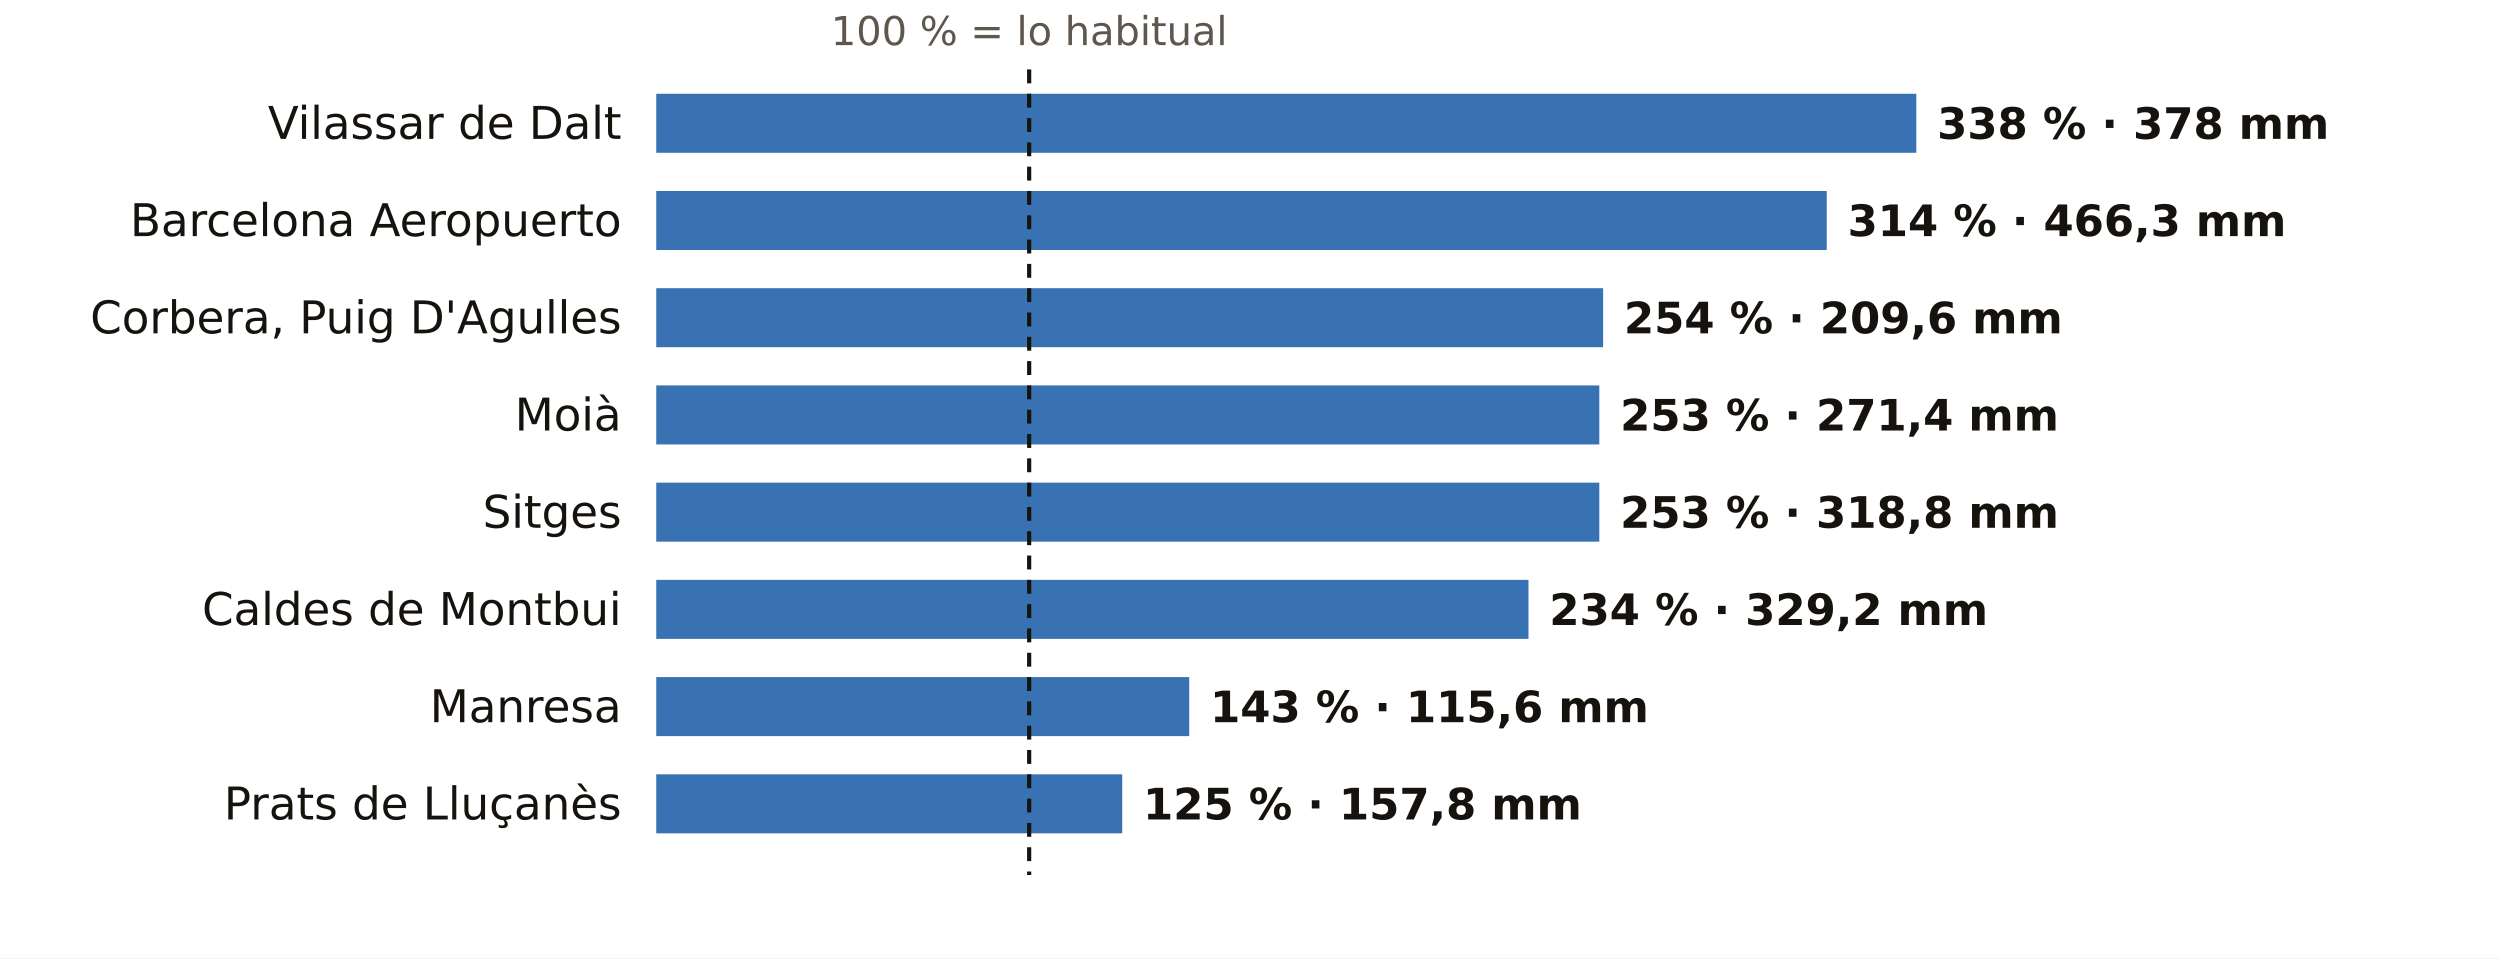
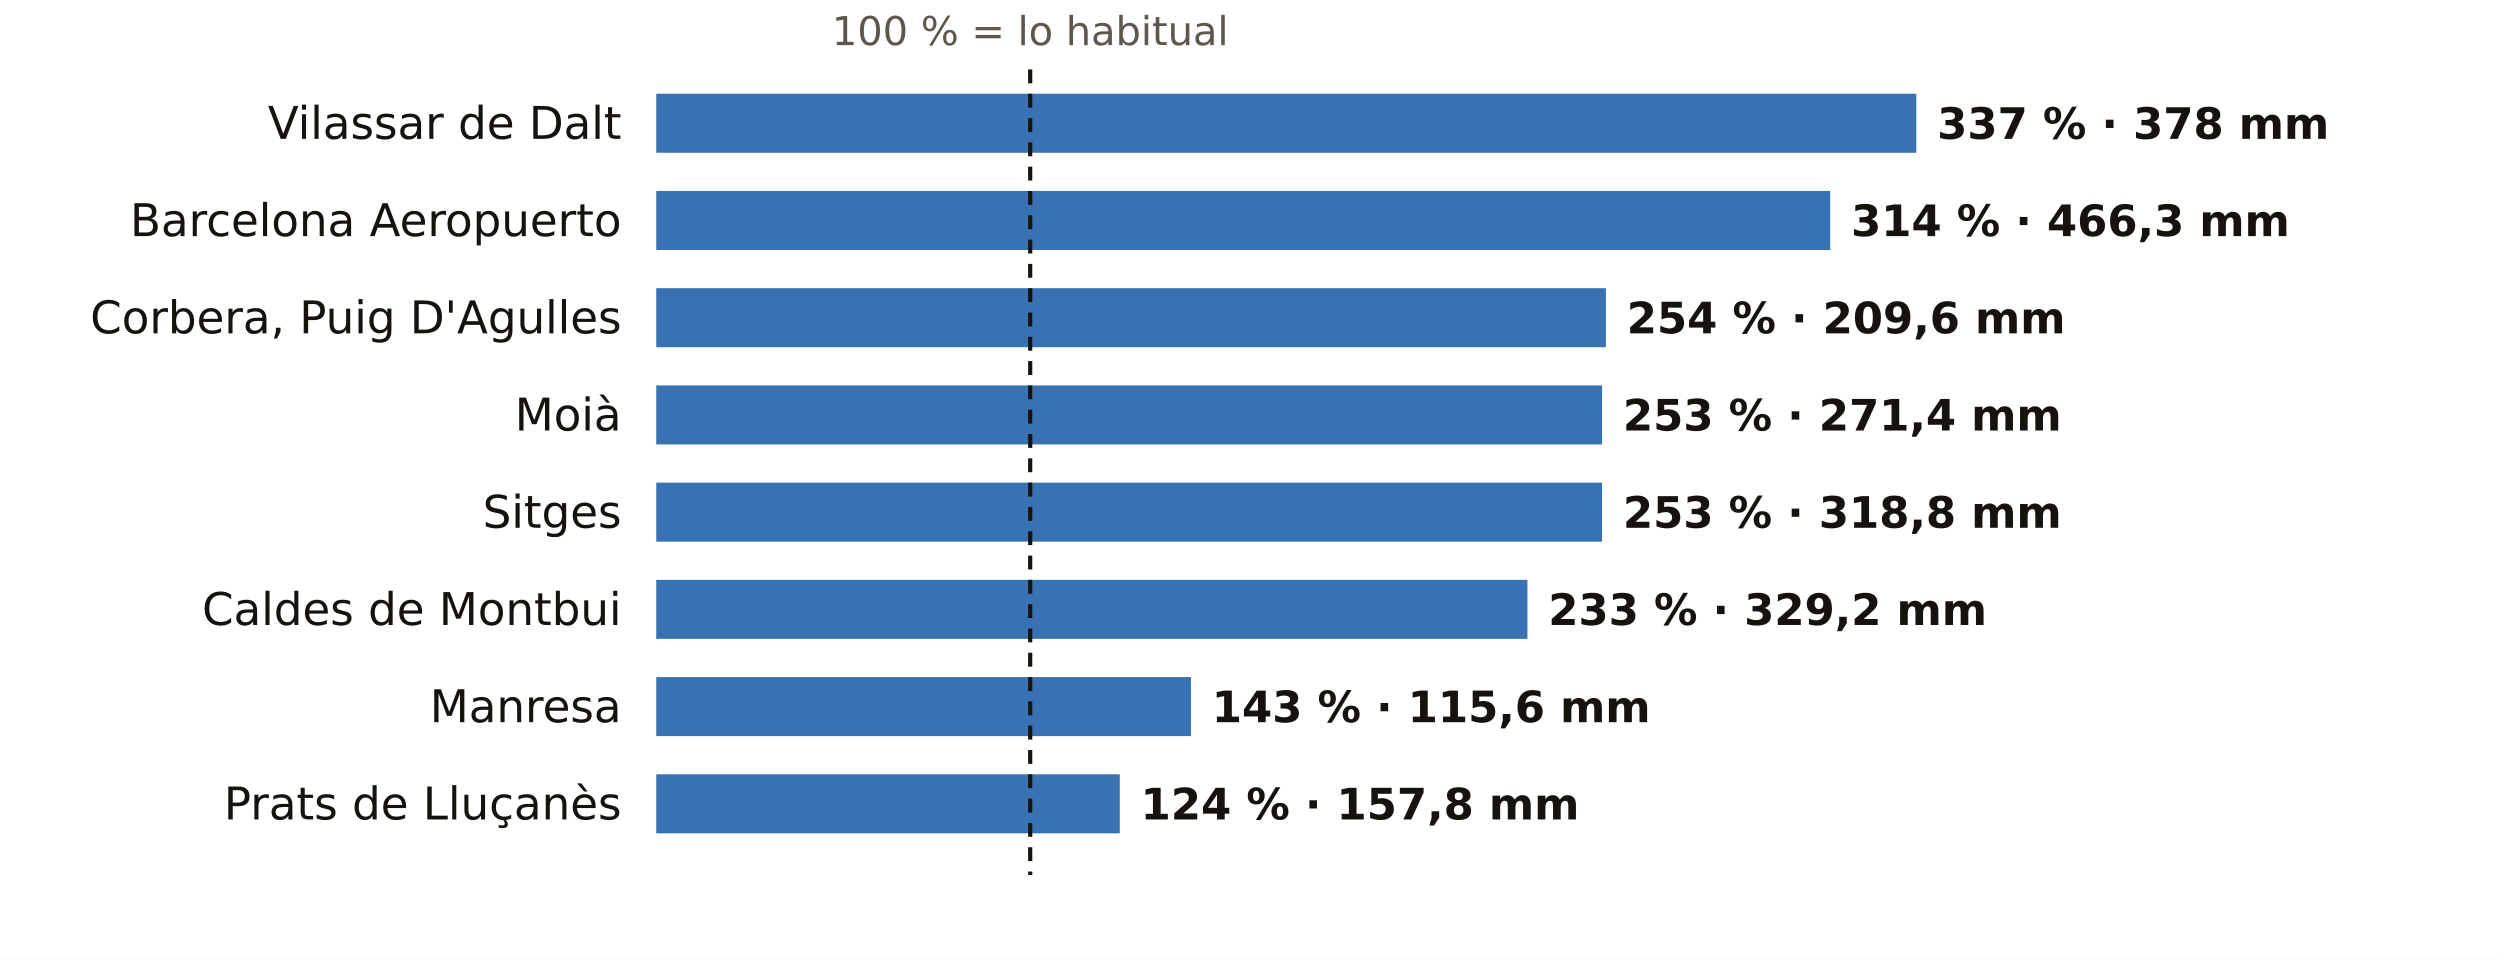
<svg xmlns="http://www.w3.org/2000/svg" viewBox="0 0 720 276" width="720" height="276" role="img" aria-label="El otoño en los pluviómetros de AEMET de Barcelona: % de lo habitual">
  <rect width="720" height="276" fill="#FFFFFF" />
-   <text x="296.4" y="13.0" font-size="11.5" fill="#5E574E" text-anchor="middle" font-weight="400" font-family="Public Sans, DejaVu Sans, Arial, sans-serif">100 % = lo habitual</text>
+   <text x="296.7" y="13.0" font-size="11.5" fill="#5E574E" text-anchor="middle" font-weight="400" font-family="Public Sans, DejaVu Sans, Arial, sans-serif">100 % = lo habitual</text>
  <text x="179.0" y="40.0" font-size="13" fill="#16130F" text-anchor="end" font-weight="500" font-family="Public Sans, DejaVu Sans, Arial, sans-serif">Vilassar de Dalt</text>
  <rect x="189" y="27" width="362.9" height="17" fill="#1F5FA8" opacity="0.88" />
-   <text x="557.9" y="40.0" font-size="12.5" fill="#16130F" text-anchor="start" font-weight="600" font-family="Public Sans, DejaVu Sans, Arial, sans-serif">338 % · 378 mm</text>
+   <text x="557.9" y="40.0" font-size="12.5" fill="#16130F" text-anchor="start" font-weight="600" font-family="Public Sans, DejaVu Sans, Arial, sans-serif">337 % · 378 mm</text>
  <text x="179.0" y="68.0" font-size="13" fill="#16130F" text-anchor="end" font-weight="500" font-family="Public Sans, DejaVu Sans, Arial, sans-serif">Barcelona Aeropuerto</text>
-   <rect x="189" y="55" width="337.1" height="17" fill="#1F5FA8" opacity="0.88" />
-   <text x="532.1" y="68.0" font-size="12.5" fill="#16130F" text-anchor="start" font-weight="600" font-family="Public Sans, DejaVu Sans, Arial, sans-serif">314 % · 466,3 mm</text>
+   <rect x="189" y="55" width="338.1" height="17" fill="#1F5FA8" opacity="0.88" />
+   <text x="533.1" y="68.0" font-size="12.5" fill="#16130F" text-anchor="start" font-weight="600" font-family="Public Sans, DejaVu Sans, Arial, sans-serif">314 % · 466,3 mm</text>
  <text x="179.0" y="96.0" font-size="13" fill="#16130F" text-anchor="end" font-weight="500" font-family="Public Sans, DejaVu Sans, Arial, sans-serif">Corbera, Puig D'Agulles</text>
-   <rect x="189" y="83" width="272.7" height="17" fill="#1F5FA8" opacity="0.88" />
-   <text x="467.7" y="96.0" font-size="12.5" fill="#16130F" text-anchor="start" font-weight="600" font-family="Public Sans, DejaVu Sans, Arial, sans-serif">254 % · 209,6 mm</text>
+   <rect x="189" y="83" width="273.5" height="17" fill="#1F5FA8" opacity="0.88" />
+   <text x="468.5" y="96.0" font-size="12.5" fill="#16130F" text-anchor="start" font-weight="600" font-family="Public Sans, DejaVu Sans, Arial, sans-serif">254 % · 209,6 mm</text>
  <text x="179.0" y="124.0" font-size="13" fill="#16130F" text-anchor="end" font-weight="500" font-family="Public Sans, DejaVu Sans, Arial, sans-serif">Moià</text>
-   <rect x="189" y="111" width="271.6" height="17" fill="#1F5FA8" opacity="0.88" />
-   <text x="466.6" y="124.0" font-size="12.5" fill="#16130F" text-anchor="start" font-weight="600" font-family="Public Sans, DejaVu Sans, Arial, sans-serif">253 % · 271,4 mm</text>
+   <rect x="189" y="111" width="272.4" height="17" fill="#1F5FA8" opacity="0.88" />
+   <text x="467.4" y="124.0" font-size="12.5" fill="#16130F" text-anchor="start" font-weight="600" font-family="Public Sans, DejaVu Sans, Arial, sans-serif">253 % · 271,4 mm</text>
  <text x="179.0" y="152.0" font-size="13" fill="#16130F" text-anchor="end" font-weight="500" font-family="Public Sans, DejaVu Sans, Arial, sans-serif">Sitges</text>
-   <rect x="189" y="139" width="271.6" height="17" fill="#1F5FA8" opacity="0.88" />
-   <text x="466.6" y="152.0" font-size="12.5" fill="#16130F" text-anchor="start" font-weight="600" font-family="Public Sans, DejaVu Sans, Arial, sans-serif">253 % · 318,8 mm</text>
+   <rect x="189" y="139" width="272.4" height="17" fill="#1F5FA8" opacity="0.88" />
+   <text x="467.4" y="152.0" font-size="12.5" fill="#16130F" text-anchor="start" font-weight="600" font-family="Public Sans, DejaVu Sans, Arial, sans-serif">253 % · 318,8 mm</text>
  <text x="179.0" y="180.0" font-size="13" fill="#16130F" text-anchor="end" font-weight="500" font-family="Public Sans, DejaVu Sans, Arial, sans-serif">Caldes de Montbui</text>
-   <rect x="189" y="167" width="251.2" height="17" fill="#1F5FA8" opacity="0.88" />
-   <text x="446.2" y="180.0" font-size="12.5" fill="#16130F" text-anchor="start" font-weight="600" font-family="Public Sans, DejaVu Sans, Arial, sans-serif">234 % · 329,2 mm</text>
+   <rect x="189" y="167" width="250.9" height="17" fill="#1F5FA8" opacity="0.88" />
+   <text x="445.9" y="180.0" font-size="12.5" fill="#16130F" text-anchor="start" font-weight="600" font-family="Public Sans, DejaVu Sans, Arial, sans-serif">233 % · 329,2 mm</text>
  <text x="179.0" y="208.0" font-size="13" fill="#16130F" text-anchor="end" font-weight="500" font-family="Public Sans, DejaVu Sans, Arial, sans-serif">Manresa</text>
-   <rect x="189" y="195" width="153.5" height="17" fill="#1F5FA8" opacity="0.88" />
-   <text x="348.5" y="208.0" font-size="12.5" fill="#16130F" text-anchor="start" font-weight="600" font-family="Public Sans, DejaVu Sans, Arial, sans-serif">143 % · 115,6 mm</text>
+   <rect x="189" y="195" width="154.0" height="17" fill="#1F5FA8" opacity="0.88" />
+   <text x="349.0" y="208.0" font-size="12.5" fill="#16130F" text-anchor="start" font-weight="600" font-family="Public Sans, DejaVu Sans, Arial, sans-serif">143 % · 115,6 mm</text>
  <text x="179.0" y="236.0" font-size="13" fill="#16130F" text-anchor="end" font-weight="500" font-family="Public Sans, DejaVu Sans, Arial, sans-serif">Prats de Lluçanès</text>
-   <rect x="189" y="223" width="134.2" height="17" fill="#1F5FA8" opacity="0.88" />
-   <text x="329.2" y="236.0" font-size="12.5" fill="#16130F" text-anchor="start" font-weight="600" font-family="Public Sans, DejaVu Sans, Arial, sans-serif">125 % · 157,8 mm</text>
-   <line x1="296.4" x2="296.4" y1="20" y2="252" stroke="#16130F" stroke-width="1.2" stroke-dasharray="4 3" />
+   <rect x="189" y="223" width="133.5" height="17" fill="#1F5FA8" opacity="0.88" />
+   <text x="328.5" y="236.0" font-size="12.5" fill="#16130F" text-anchor="start" font-weight="600" font-family="Public Sans, DejaVu Sans, Arial, sans-serif">124 % · 157,8 mm</text>
+   <line x1="296.7" x2="296.7" y1="20" y2="252" stroke="#16130F" stroke-width="1.2" stroke-dasharray="4 3" />
</svg>
